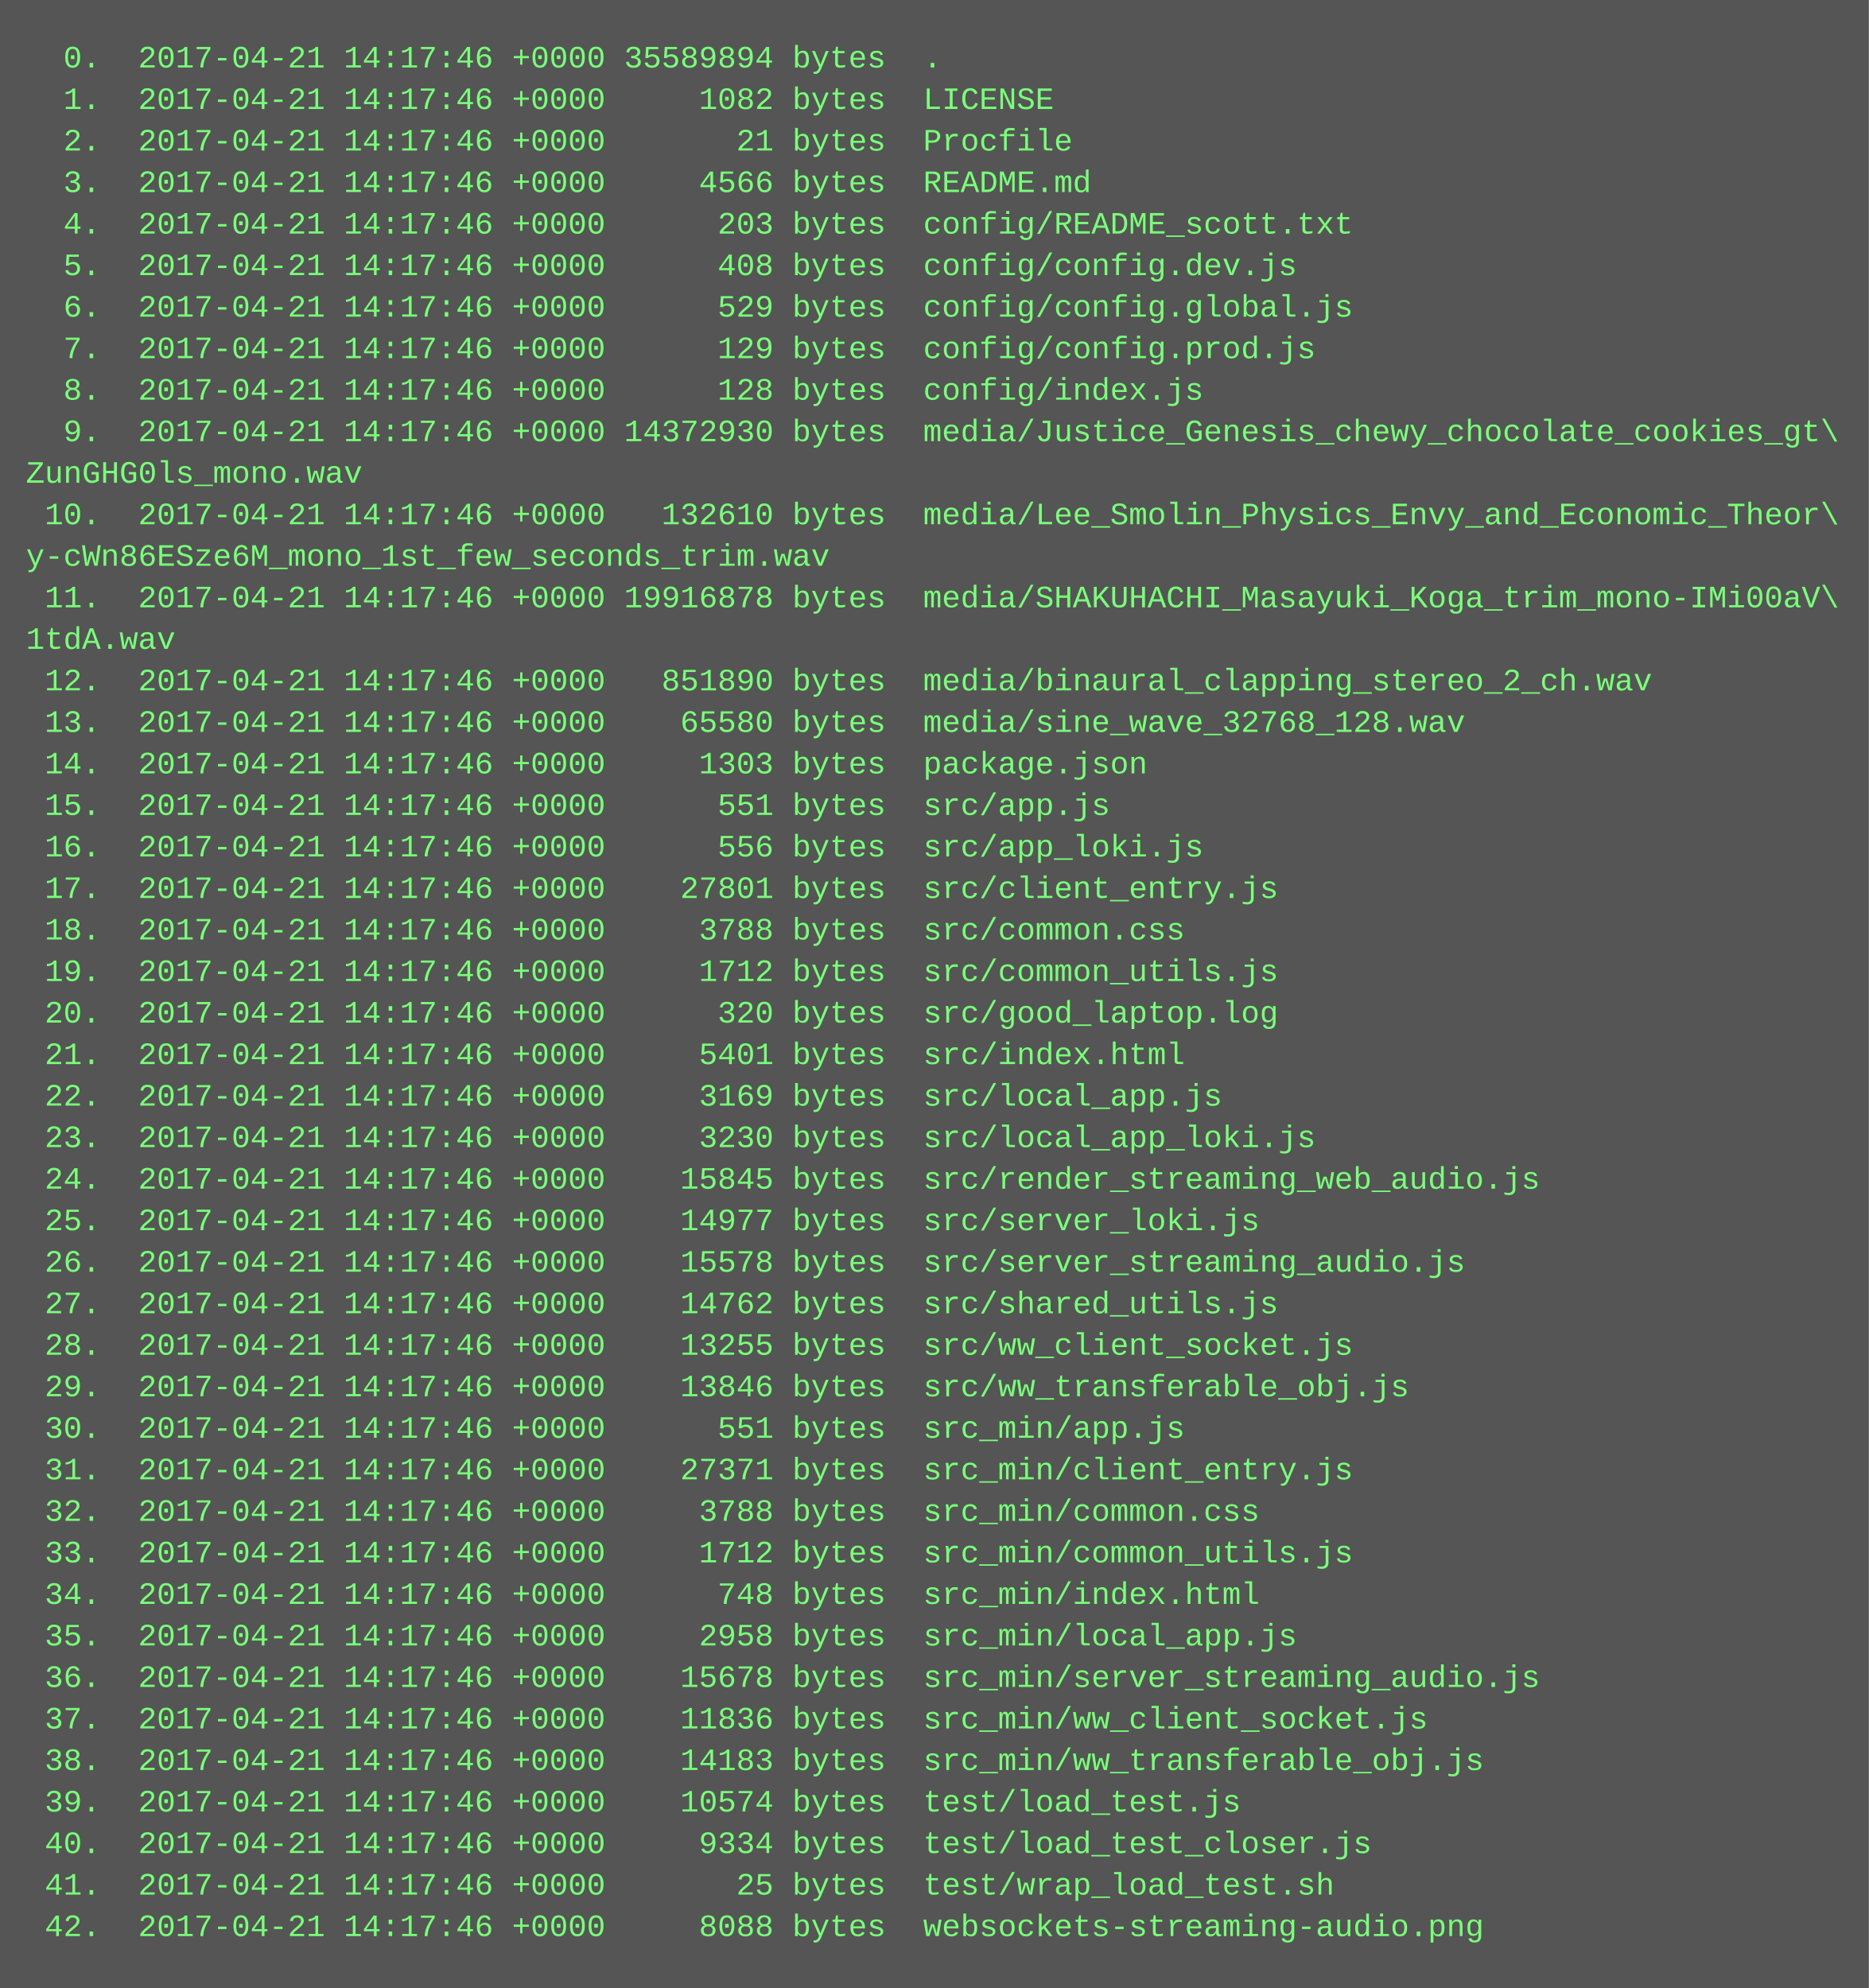
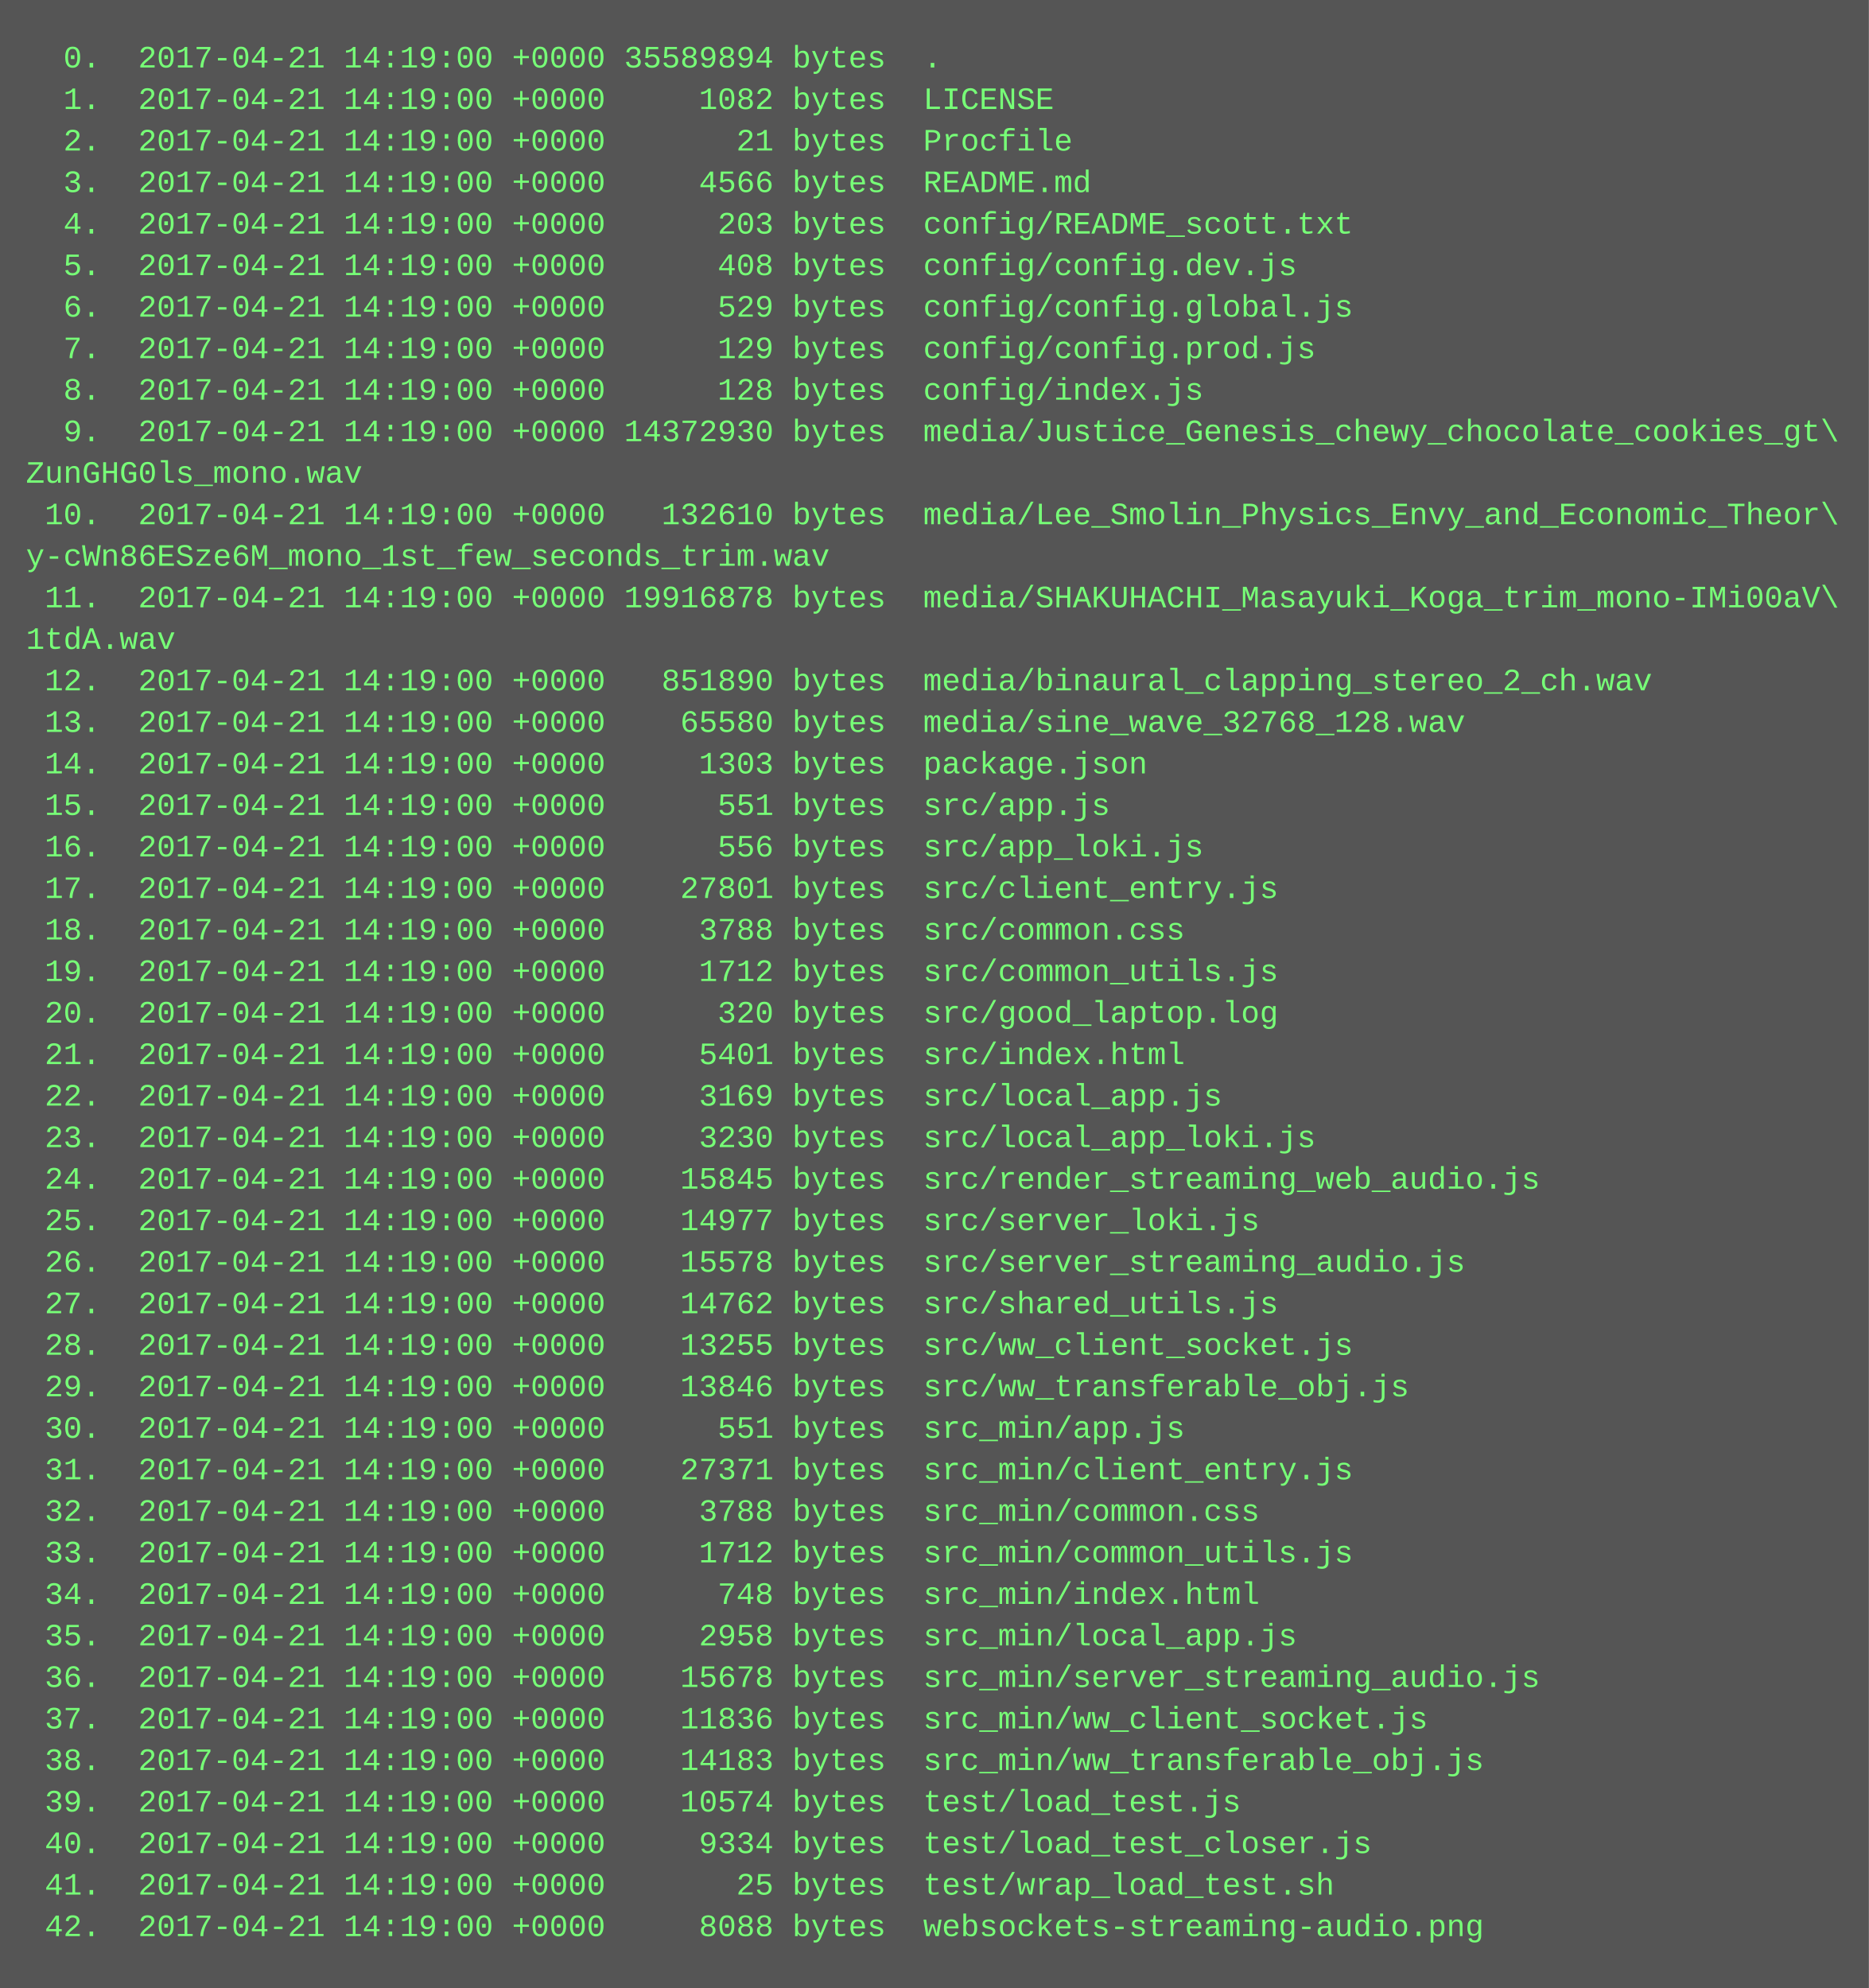
<svg xmlns="http://www.w3.org/2000/svg" height="766" width="720">
  <rect height="766" fill="#555" width="720" />
  <text fill="#7f7" font-family="Courier New" font-size="12" xml:space="preserve">
-     <tspan x="10" y="26">  0.  2017-04-21 14:17:46 +0000 35589894 bytes  .</tspan>
-     <tspan x="10" y="42">  1.  2017-04-21 14:17:46 +0000     1082 bytes  LICENSE</tspan>
-     <tspan x="10" y="58">  2.  2017-04-21 14:17:46 +0000       21 bytes  Procfile</tspan>
-     <tspan x="10" y="74">  3.  2017-04-21 14:17:46 +0000     4566 bytes  README.md</tspan>
-     <tspan x="10" y="90">  4.  2017-04-21 14:17:46 +0000      203 bytes  config/README_scott.txt</tspan>
-     <tspan x="10" y="106">  5.  2017-04-21 14:17:46 +0000      408 bytes  config/config.dev.js</tspan>
-     <tspan x="10" y="122">  6.  2017-04-21 14:17:46 +0000      529 bytes  config/config.global.js</tspan>
-     <tspan x="10" y="138">  7.  2017-04-21 14:17:46 +0000      129 bytes  config/config.prod.js</tspan>
-     <tspan x="10" y="154">  8.  2017-04-21 14:17:46 +0000      128 bytes  config/index.js</tspan>
-     <tspan x="10" y="170">  9.  2017-04-21 14:17:46 +0000 14372930 bytes  media/Justice_Genesis_chewy_chocolate_cookies_gt\</tspan>
+     <tspan x="10" y="26">  0.  2017-04-21 14:19:00 +0000 35589894 bytes  .</tspan>
+     <tspan x="10" y="42">  1.  2017-04-21 14:19:00 +0000     1082 bytes  LICENSE</tspan>
+     <tspan x="10" y="58">  2.  2017-04-21 14:19:00 +0000       21 bytes  Procfile</tspan>
+     <tspan x="10" y="74">  3.  2017-04-21 14:19:00 +0000     4566 bytes  README.md</tspan>
+     <tspan x="10" y="90">  4.  2017-04-21 14:19:00 +0000      203 bytes  config/README_scott.txt</tspan>
+     <tspan x="10" y="106">  5.  2017-04-21 14:19:00 +0000      408 bytes  config/config.dev.js</tspan>
+     <tspan x="10" y="122">  6.  2017-04-21 14:19:00 +0000      529 bytes  config/config.global.js</tspan>
+     <tspan x="10" y="138">  7.  2017-04-21 14:19:00 +0000      129 bytes  config/config.prod.js</tspan>
+     <tspan x="10" y="154">  8.  2017-04-21 14:19:00 +0000      128 bytes  config/index.js</tspan>
+     <tspan x="10" y="170">  9.  2017-04-21 14:19:00 +0000 14372930 bytes  media/Justice_Genesis_chewy_chocolate_cookies_gt\</tspan>
    <tspan x="10" y="186">ZunGHG0ls_mono.wav</tspan>
-     <tspan x="10" y="202"> 10.  2017-04-21 14:17:46 +0000   132610 bytes  media/Lee_Smolin_Physics_Envy_and_Economic_Theor\</tspan>
+     <tspan x="10" y="202"> 10.  2017-04-21 14:19:00 +0000   132610 bytes  media/Lee_Smolin_Physics_Envy_and_Economic_Theor\</tspan>
    <tspan x="10" y="218">y-cWn86ESze6M_mono_1st_few_seconds_trim.wav</tspan>
-     <tspan x="10" y="234"> 11.  2017-04-21 14:17:46 +0000 19916878 bytes  media/SHAKUHACHI_Masayuki_Koga_trim_mono-IMi00aV\</tspan>
+     <tspan x="10" y="234"> 11.  2017-04-21 14:19:00 +0000 19916878 bytes  media/SHAKUHACHI_Masayuki_Koga_trim_mono-IMi00aV\</tspan>
    <tspan x="10" y="250">1tdA.wav</tspan>
-     <tspan x="10" y="266"> 12.  2017-04-21 14:17:46 +0000   851890 bytes  media/binaural_clapping_stereo_2_ch.wav</tspan>
-     <tspan x="10" y="282"> 13.  2017-04-21 14:17:46 +0000    65580 bytes  media/sine_wave_32768_128.wav</tspan>
-     <tspan x="10" y="298"> 14.  2017-04-21 14:17:46 +0000     1303 bytes  package.json</tspan>
-     <tspan x="10" y="314"> 15.  2017-04-21 14:17:46 +0000      551 bytes  src/app.js</tspan>
-     <tspan x="10" y="330"> 16.  2017-04-21 14:17:46 +0000      556 bytes  src/app_loki.js</tspan>
-     <tspan x="10" y="346"> 17.  2017-04-21 14:17:46 +0000    27801 bytes  src/client_entry.js</tspan>
-     <tspan x="10" y="362"> 18.  2017-04-21 14:17:46 +0000     3788 bytes  src/common.css</tspan>
-     <tspan x="10" y="378"> 19.  2017-04-21 14:17:46 +0000     1712 bytes  src/common_utils.js</tspan>
-     <tspan x="10" y="394"> 20.  2017-04-21 14:17:46 +0000      320 bytes  src/good_laptop.log</tspan>
-     <tspan x="10" y="410"> 21.  2017-04-21 14:17:46 +0000     5401 bytes  src/index.html</tspan>
-     <tspan x="10" y="426"> 22.  2017-04-21 14:17:46 +0000     3169 bytes  src/local_app.js</tspan>
-     <tspan x="10" y="442"> 23.  2017-04-21 14:17:46 +0000     3230 bytes  src/local_app_loki.js</tspan>
-     <tspan x="10" y="458"> 24.  2017-04-21 14:17:46 +0000    15845 bytes  src/render_streaming_web_audio.js</tspan>
-     <tspan x="10" y="474"> 25.  2017-04-21 14:17:46 +0000    14977 bytes  src/server_loki.js</tspan>
-     <tspan x="10" y="490"> 26.  2017-04-21 14:17:46 +0000    15578 bytes  src/server_streaming_audio.js</tspan>
-     <tspan x="10" y="506"> 27.  2017-04-21 14:17:46 +0000    14762 bytes  src/shared_utils.js</tspan>
-     <tspan x="10" y="522"> 28.  2017-04-21 14:17:46 +0000    13255 bytes  src/ww_client_socket.js</tspan>
-     <tspan x="10" y="538"> 29.  2017-04-21 14:17:46 +0000    13846 bytes  src/ww_transferable_obj.js</tspan>
-     <tspan x="10" y="554"> 30.  2017-04-21 14:17:46 +0000      551 bytes  src_min/app.js</tspan>
-     <tspan x="10" y="570"> 31.  2017-04-21 14:17:46 +0000    27371 bytes  src_min/client_entry.js</tspan>
-     <tspan x="10" y="586"> 32.  2017-04-21 14:17:46 +0000     3788 bytes  src_min/common.css</tspan>
-     <tspan x="10" y="602"> 33.  2017-04-21 14:17:46 +0000     1712 bytes  src_min/common_utils.js</tspan>
-     <tspan x="10" y="618"> 34.  2017-04-21 14:17:46 +0000      748 bytes  src_min/index.html</tspan>
-     <tspan x="10" y="634"> 35.  2017-04-21 14:17:46 +0000     2958 bytes  src_min/local_app.js</tspan>
-     <tspan x="10" y="650"> 36.  2017-04-21 14:17:46 +0000    15678 bytes  src_min/server_streaming_audio.js</tspan>
-     <tspan x="10" y="666"> 37.  2017-04-21 14:17:46 +0000    11836 bytes  src_min/ww_client_socket.js</tspan>
-     <tspan x="10" y="682"> 38.  2017-04-21 14:17:46 +0000    14183 bytes  src_min/ww_transferable_obj.js</tspan>
-     <tspan x="10" y="698"> 39.  2017-04-21 14:17:46 +0000    10574 bytes  test/load_test.js</tspan>
-     <tspan x="10" y="714"> 40.  2017-04-21 14:17:46 +0000     9334 bytes  test/load_test_closer.js</tspan>
-     <tspan x="10" y="730"> 41.  2017-04-21 14:17:46 +0000       25 bytes  test/wrap_load_test.sh</tspan>
-     <tspan x="10" y="746"> 42.  2017-04-21 14:17:46 +0000     8088 bytes  websockets-streaming-audio.png</tspan>
+     <tspan x="10" y="266"> 12.  2017-04-21 14:19:00 +0000   851890 bytes  media/binaural_clapping_stereo_2_ch.wav</tspan>
+     <tspan x="10" y="282"> 13.  2017-04-21 14:19:00 +0000    65580 bytes  media/sine_wave_32768_128.wav</tspan>
+     <tspan x="10" y="298"> 14.  2017-04-21 14:19:00 +0000     1303 bytes  package.json</tspan>
+     <tspan x="10" y="314"> 15.  2017-04-21 14:19:00 +0000      551 bytes  src/app.js</tspan>
+     <tspan x="10" y="330"> 16.  2017-04-21 14:19:00 +0000      556 bytes  src/app_loki.js</tspan>
+     <tspan x="10" y="346"> 17.  2017-04-21 14:19:00 +0000    27801 bytes  src/client_entry.js</tspan>
+     <tspan x="10" y="362"> 18.  2017-04-21 14:19:00 +0000     3788 bytes  src/common.css</tspan>
+     <tspan x="10" y="378"> 19.  2017-04-21 14:19:00 +0000     1712 bytes  src/common_utils.js</tspan>
+     <tspan x="10" y="394"> 20.  2017-04-21 14:19:00 +0000      320 bytes  src/good_laptop.log</tspan>
+     <tspan x="10" y="410"> 21.  2017-04-21 14:19:00 +0000     5401 bytes  src/index.html</tspan>
+     <tspan x="10" y="426"> 22.  2017-04-21 14:19:00 +0000     3169 bytes  src/local_app.js</tspan>
+     <tspan x="10" y="442"> 23.  2017-04-21 14:19:00 +0000     3230 bytes  src/local_app_loki.js</tspan>
+     <tspan x="10" y="458"> 24.  2017-04-21 14:19:00 +0000    15845 bytes  src/render_streaming_web_audio.js</tspan>
+     <tspan x="10" y="474"> 25.  2017-04-21 14:19:00 +0000    14977 bytes  src/server_loki.js</tspan>
+     <tspan x="10" y="490"> 26.  2017-04-21 14:19:00 +0000    15578 bytes  src/server_streaming_audio.js</tspan>
+     <tspan x="10" y="506"> 27.  2017-04-21 14:19:00 +0000    14762 bytes  src/shared_utils.js</tspan>
+     <tspan x="10" y="522"> 28.  2017-04-21 14:19:00 +0000    13255 bytes  src/ww_client_socket.js</tspan>
+     <tspan x="10" y="538"> 29.  2017-04-21 14:19:00 +0000    13846 bytes  src/ww_transferable_obj.js</tspan>
+     <tspan x="10" y="554"> 30.  2017-04-21 14:19:00 +0000      551 bytes  src_min/app.js</tspan>
+     <tspan x="10" y="570"> 31.  2017-04-21 14:19:00 +0000    27371 bytes  src_min/client_entry.js</tspan>
+     <tspan x="10" y="586"> 32.  2017-04-21 14:19:00 +0000     3788 bytes  src_min/common.css</tspan>
+     <tspan x="10" y="602"> 33.  2017-04-21 14:19:00 +0000     1712 bytes  src_min/common_utils.js</tspan>
+     <tspan x="10" y="618"> 34.  2017-04-21 14:19:00 +0000      748 bytes  src_min/index.html</tspan>
+     <tspan x="10" y="634"> 35.  2017-04-21 14:19:00 +0000     2958 bytes  src_min/local_app.js</tspan>
+     <tspan x="10" y="650"> 36.  2017-04-21 14:19:00 +0000    15678 bytes  src_min/server_streaming_audio.js</tspan>
+     <tspan x="10" y="666"> 37.  2017-04-21 14:19:00 +0000    11836 bytes  src_min/ww_client_socket.js</tspan>
+     <tspan x="10" y="682"> 38.  2017-04-21 14:19:00 +0000    14183 bytes  src_min/ww_transferable_obj.js</tspan>
+     <tspan x="10" y="698"> 39.  2017-04-21 14:19:00 +0000    10574 bytes  test/load_test.js</tspan>
+     <tspan x="10" y="714"> 40.  2017-04-21 14:19:00 +0000     9334 bytes  test/load_test_closer.js</tspan>
+     <tspan x="10" y="730"> 41.  2017-04-21 14:19:00 +0000       25 bytes  test/wrap_load_test.sh</tspan>
+     <tspan x="10" y="746"> 42.  2017-04-21 14:19:00 +0000     8088 bytes  websockets-streaming-audio.png</tspan>
  </text>
</svg>
